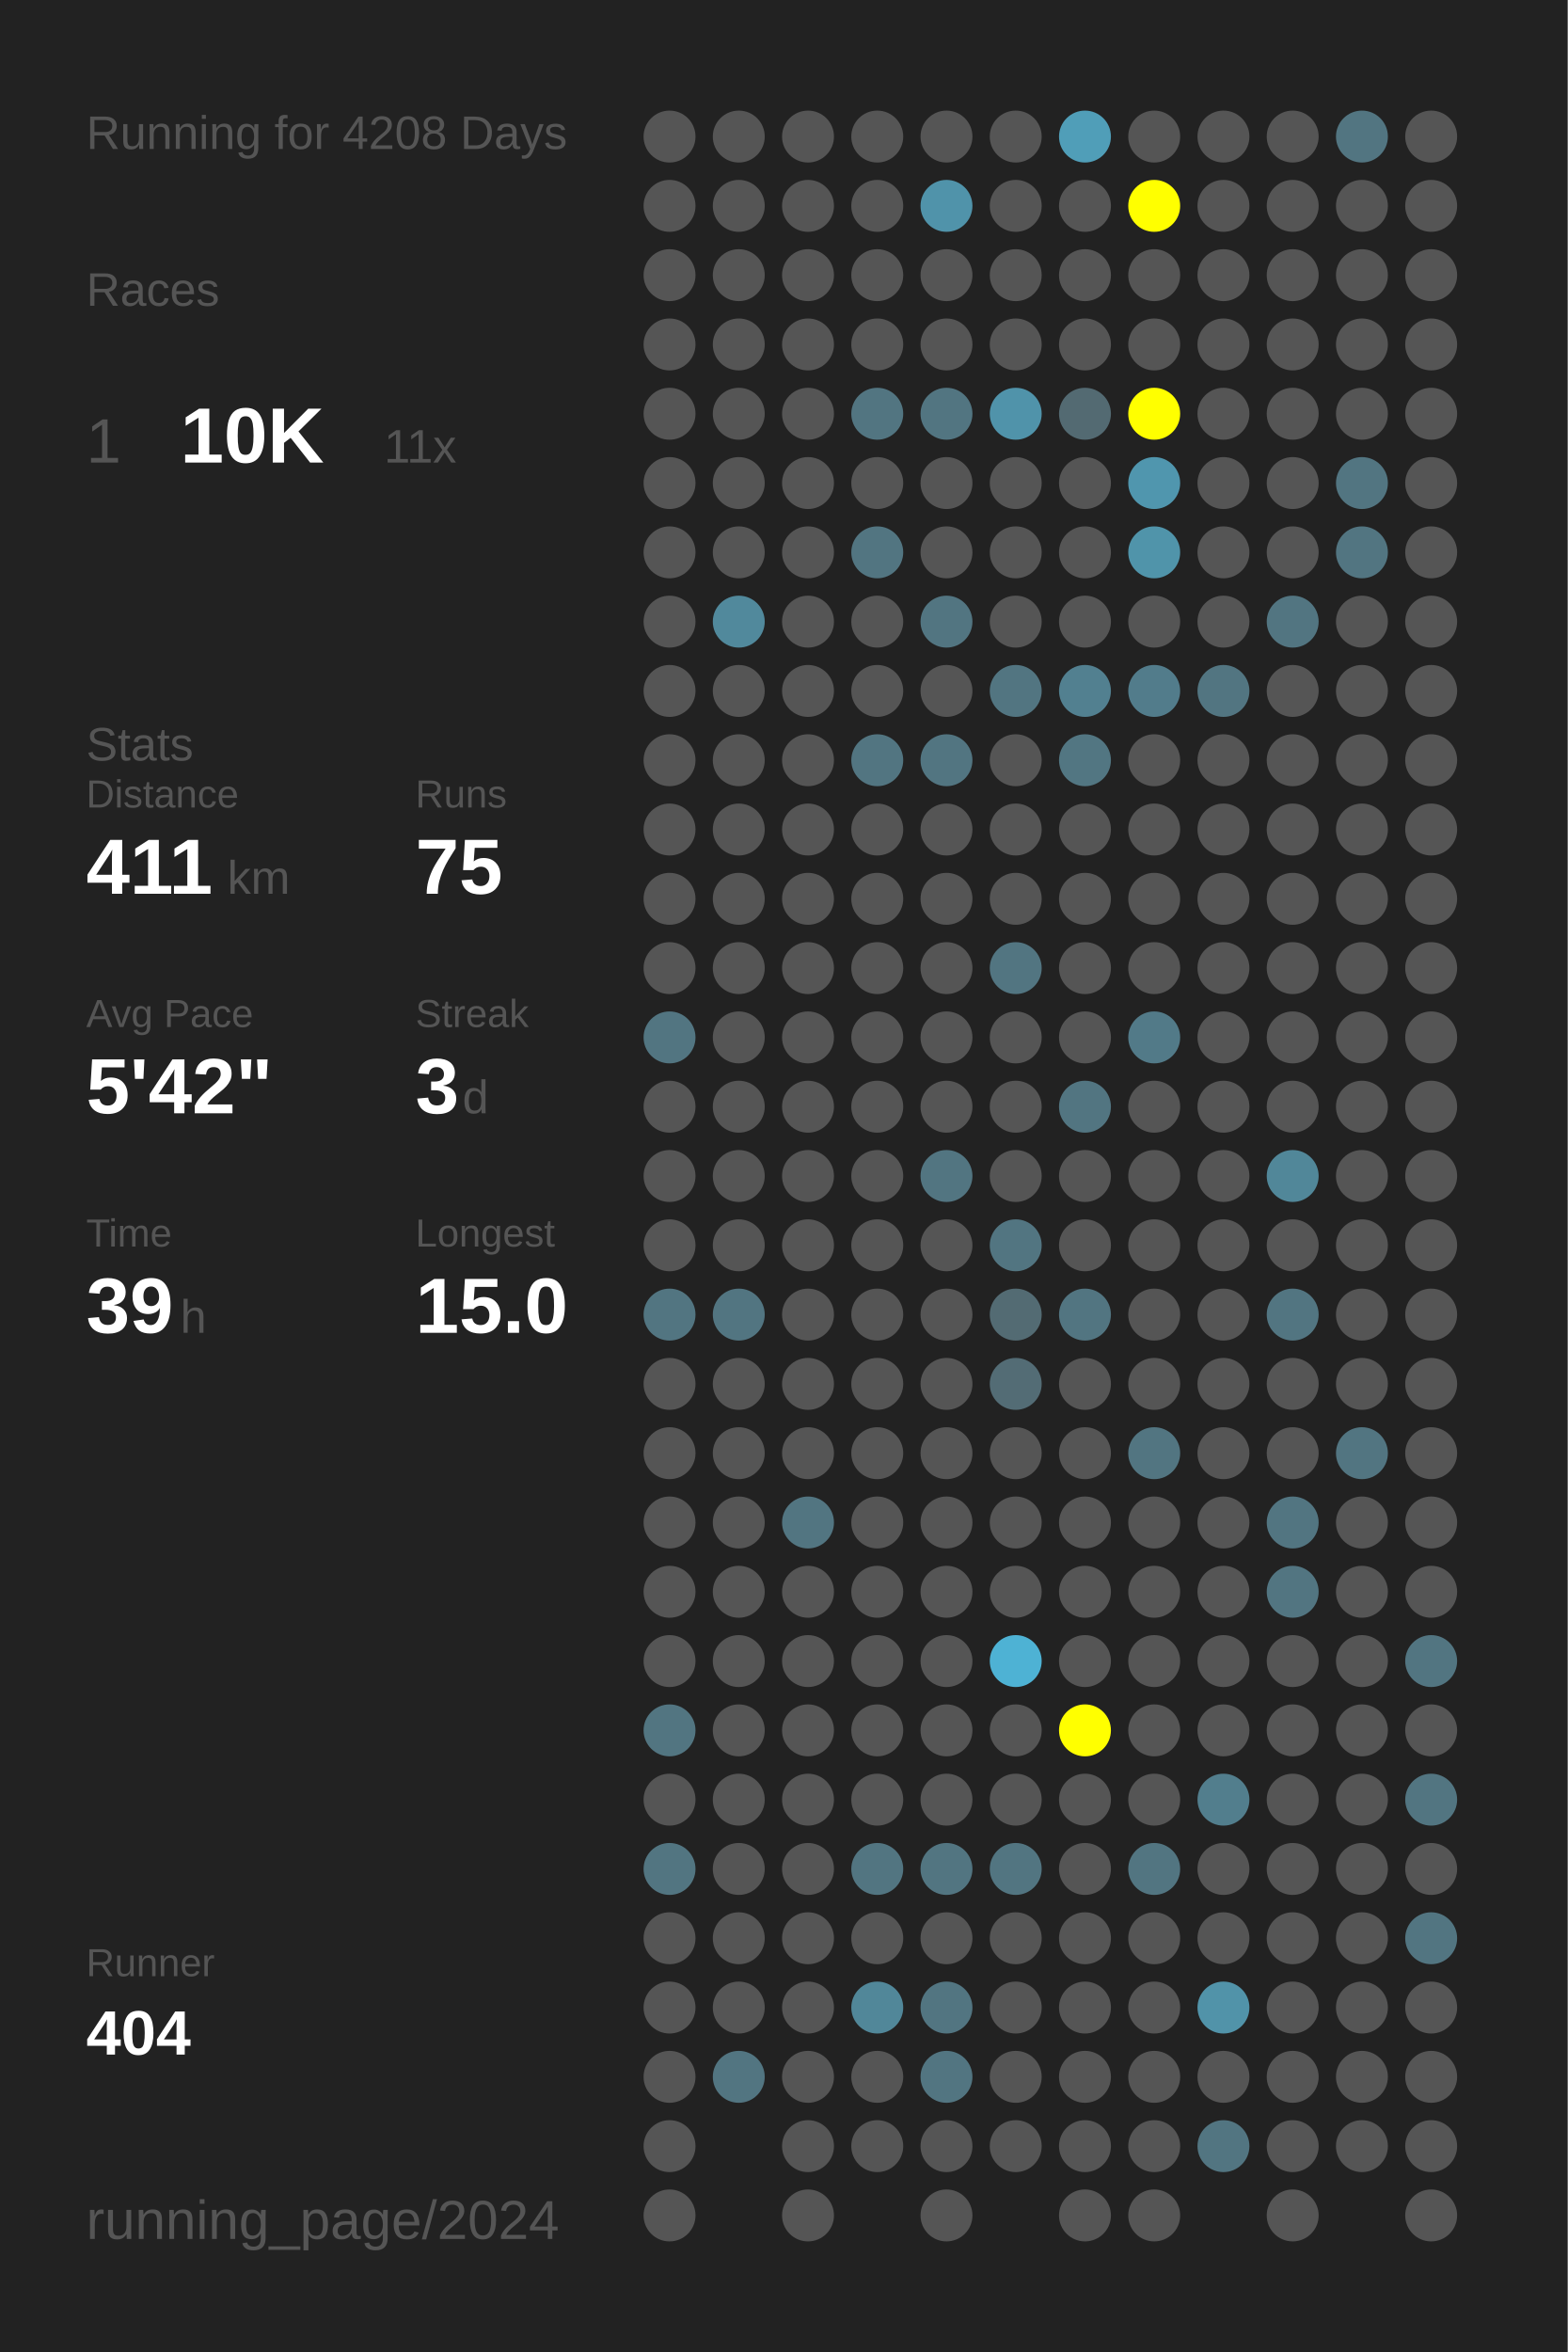
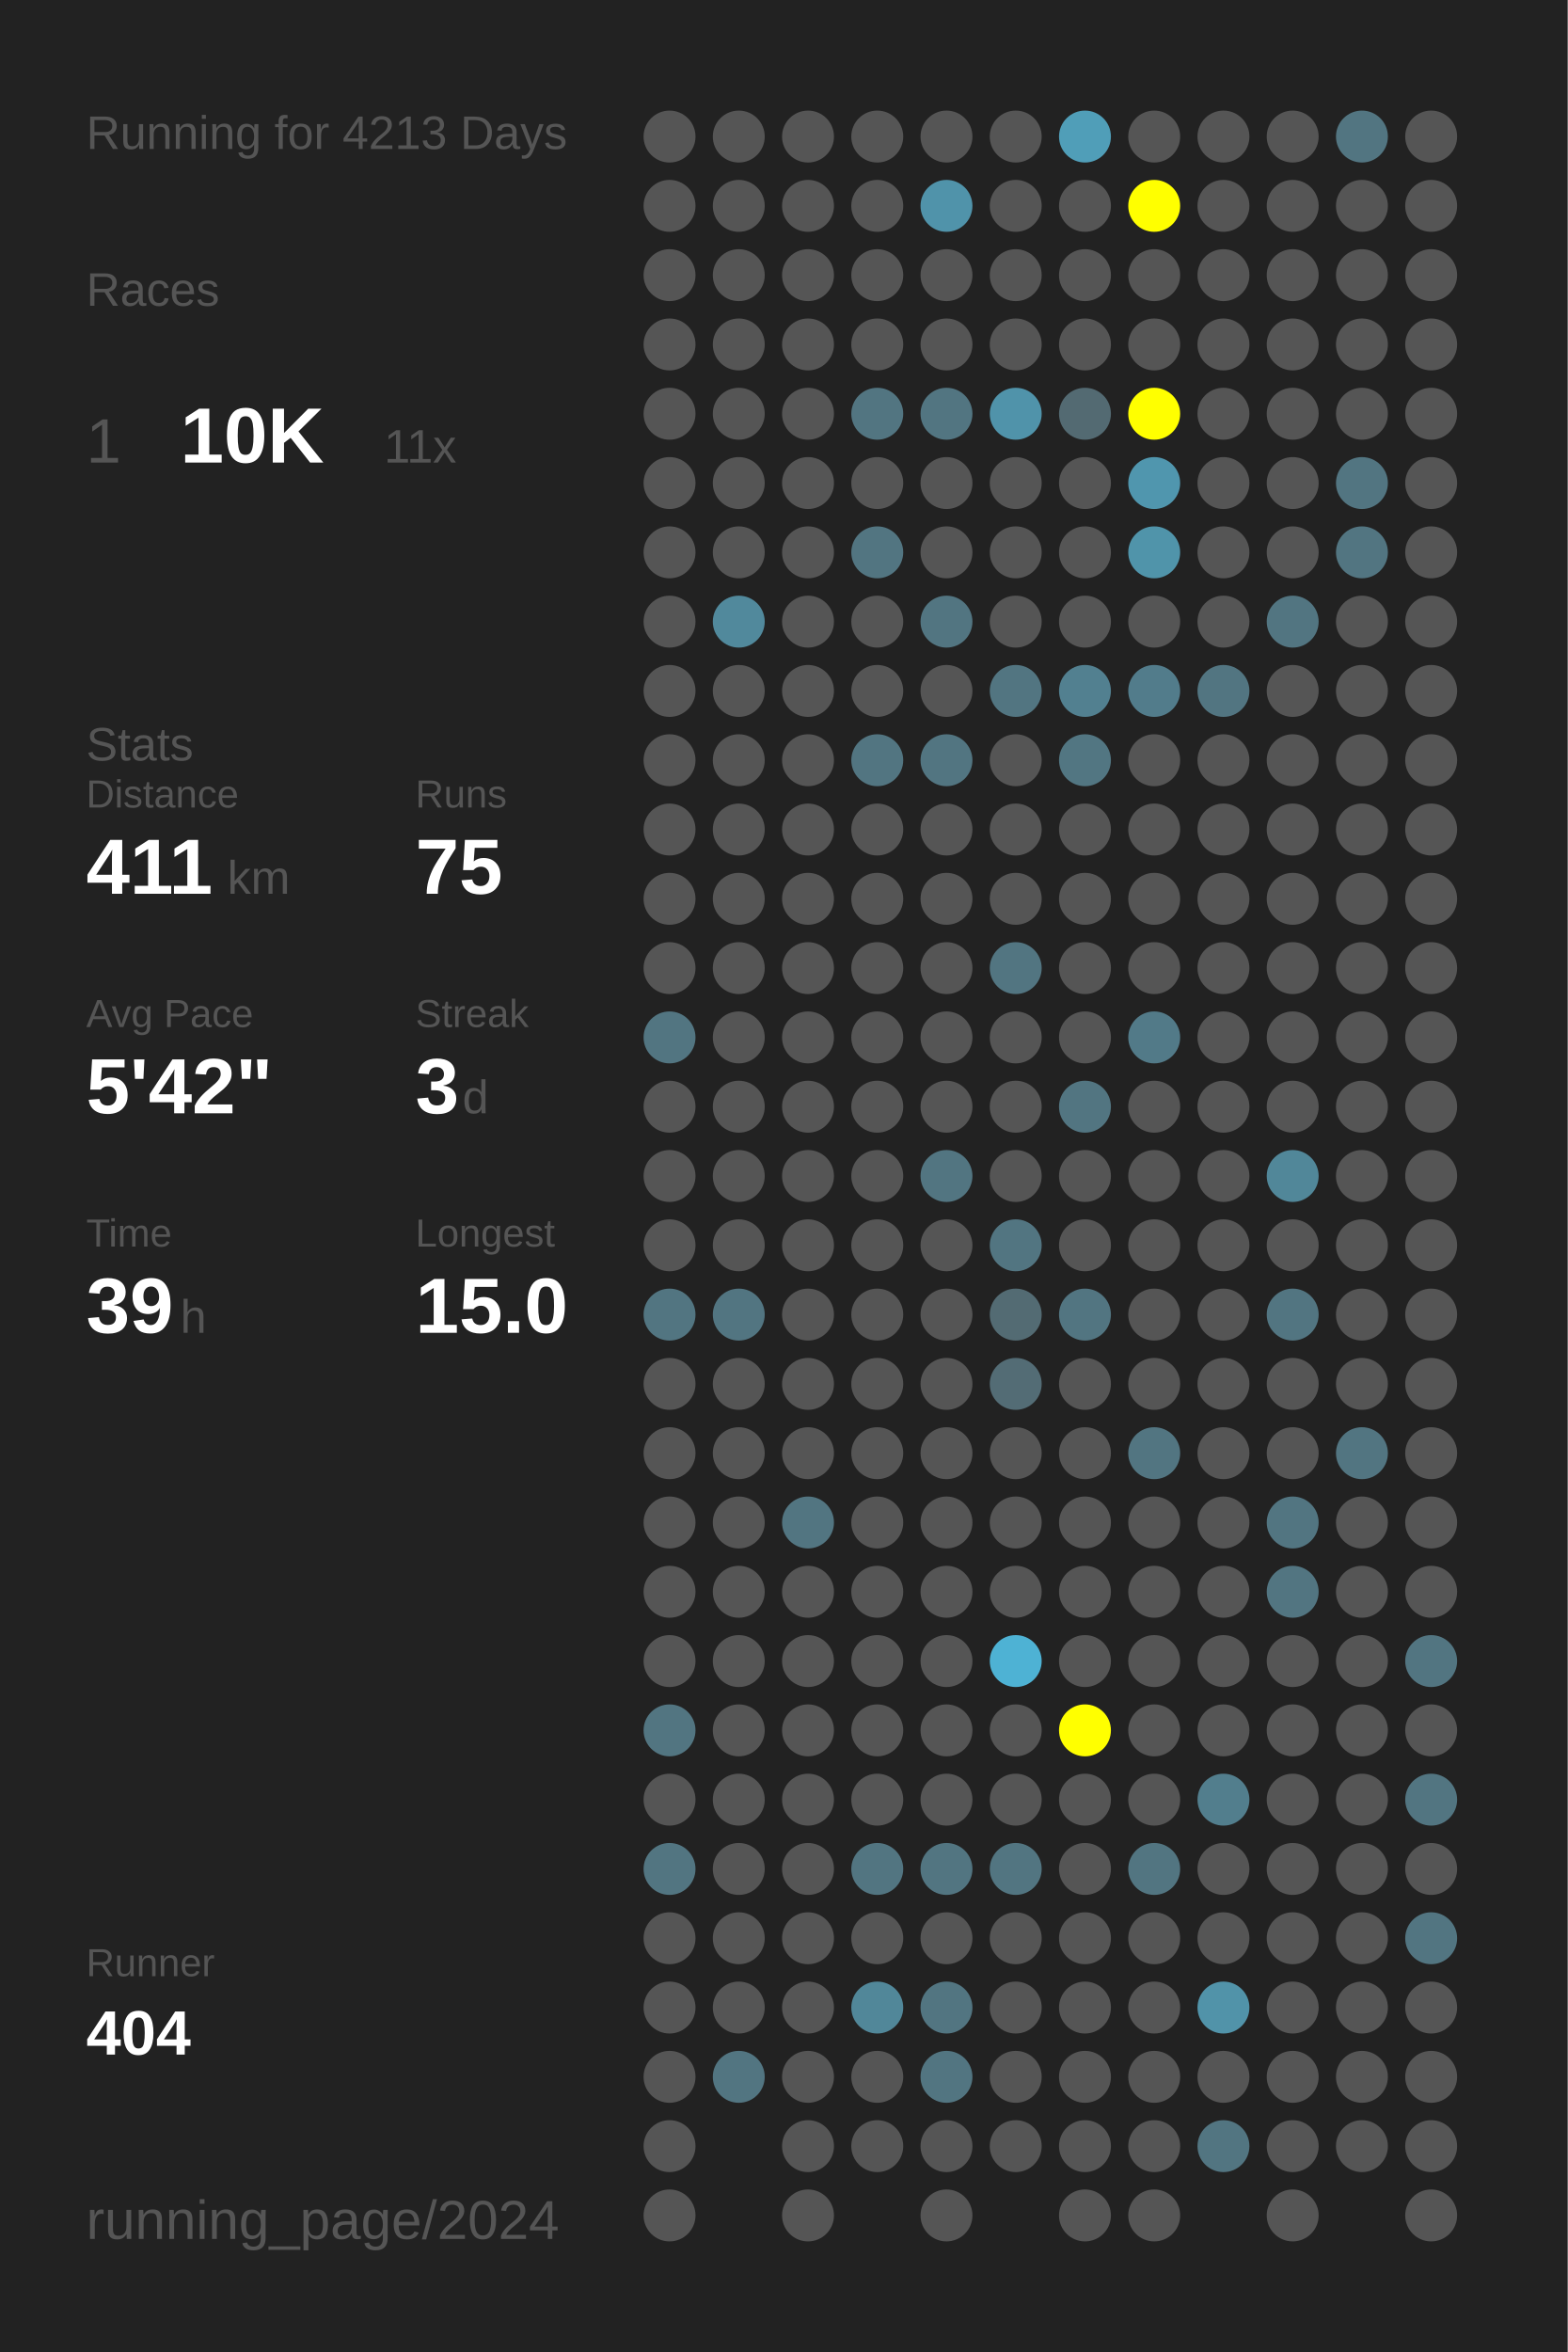
<svg xmlns="http://www.w3.org/2000/svg" baseProfile="full" height="300mm" version="1.1" viewBox="0,0,200,300" width="200mm">
  <defs />
  <rect fill="#222222" height="300" width="200" x="0" y="0" />
-   <text fill="#555555" style="font-size:6px; font-family:Arial;" x="11" y="19">Running for 4208 Days</text>
+   <text fill="#555555" style="font-size:6px; font-family:Arial;" x="11" y="19">Running for 4213 Days</text>
  <text fill="#555555" style="font-size:6px; font-family:Arial;" x="11" y="39">Races</text>
  <text fill="#555555" style="font-size:8px; font-family:Arial;" x="11" y="59">1</text>
  <text fill="#FFFFFF" style="font-size:10px; font-family:Arial; font-weight:bold;" x="23" y="59">10K</text>
  <text fill="#555555" style="font-size:6px; font-family:Arial;" x="49" y="59">11x</text>
  <text fill="#555555" style="font-size:6px; font-family:Arial;" x="11" y="97">Stats</text>
  <text fill="#555555" style="font-size:5px; font-family:Arial;" x="11" y="103">Distance</text>
  <text fill="#FFFFFF" style="font-size:10px; font-family:Arial; font-weight:bold;" x="11" y="114">411</text>
  <text fill="#555555" style="font-size:6px; font-family:Arial;" x="29" y="114">km</text>
  <text fill="#555555" style="font-size:5px; font-family:Arial;" x="53" y="103">Runs</text>
  <text fill="#FFFFFF" style="font-size:10px; font-family:Arial; font-weight:bold;" x="53" y="114">75</text>
  <text fill="#555555" style="font-size:5px; font-family:Arial;" x="11" y="131">Avg Pace</text>
  <text fill="#FFFFFF" style="font-size:10px; font-family:Arial; font-weight:bold;" x="11" y="142">5'42"</text>
  <text fill="#555555" style="font-size:5px; font-family:Arial;" x="53" y="131">Streak</text>
  <text fill="#FFFFFF" style="font-size:10px; font-family:Arial; font-weight:bold;" x="53" y="142">3</text>
  <text fill="#555555" style="font-size:6px; font-family:Arial;" x="59" y="142">d</text>
  <text fill="#555555" style="font-size:5px; font-family:Arial;" x="11" y="159">Time</text>
  <text fill="#FFFFFF" style="font-size:10px; font-family:Arial; font-weight:bold;" x="11" y="170">39</text>
  <text fill="#555555" style="font-size:6px; font-family:Arial;" x="23" y="170">h</text>
  <text fill="#555555" style="font-size:5px; font-family:Arial;" x="53" y="159">Longest</text>
  <text fill="#FFFFFF" style="font-size:10px; font-family:Arial; font-weight:bold;" x="53" y="170">15.0</text>
  <text fill="#555555" style="font-size:5px; font-family:Arial;" x="11" y="252.065">Runner</text>
  <text fill="#FFFFFF" style="font-size:8px; font-family:Arial; font-weight:bold;" x="11" y="262.065">404</text>
  <text fill="#555555" style="font-size:7px; font-family:Arial;" x="11" y="285.581">running_page/2024</text>
  <circle cx="85.417" cy="17.419" fill="#555555" r="3.312" />
  <circle cx="85.417" cy="26.258" fill="#555555" r="3.312" />
  <circle cx="85.417" cy="35.097" fill="#555555" r="3.312" />
  <circle cx="85.417" cy="43.935" fill="#555555" r="3.312" />
  <circle cx="85.417" cy="52.774" fill="#555555" r="3.312" />
  <circle cx="85.417" cy="61.613" fill="#555555" r="3.312" />
  <circle cx="85.417" cy="70.452" fill="#555555" r="3.312" />
  <circle cx="85.417" cy="79.29" fill="#555555" r="3.312" />
  <circle cx="85.417" cy="88.129" fill="#555555" r="3.312" />
  <circle cx="85.417" cy="96.968" fill="#555555" r="3.312" />
  <circle cx="85.417" cy="105.806" fill="#555555" r="3.312" />
  <circle cx="85.417" cy="114.645" fill="#555555" r="3.312" />
  <circle cx="85.417" cy="123.484" fill="#555555" r="3.312" />
  <circle cx="85.417" cy="132.323" fill="#527581" r="3.312" />
  <circle cx="85.417" cy="141.161" fill="#555555" r="3.312" />
  <circle cx="85.417" cy="150" fill="#555555" r="3.312" />
  <circle cx="85.417" cy="158.839" fill="#555555" r="3.312" />
  <circle cx="85.417" cy="167.677" fill="#527581" r="3.312" />
  <circle cx="85.417" cy="176.516" fill="#555555" r="3.312" />
  <circle cx="85.417" cy="185.355" fill="#555555" r="3.312" />
  <circle cx="85.417" cy="194.194" fill="#555555" r="3.312" />
  <circle cx="85.417" cy="203.032" fill="#555555" r="3.312" />
  <circle cx="85.417" cy="211.871" fill="#555555" r="3.312" />
  <circle cx="85.417" cy="220.71" fill="#527581" r="3.312" />
  <circle cx="85.417" cy="229.548" fill="#555555" r="3.312" />
  <circle cx="85.417" cy="238.387" fill="#527581" r="3.312" />
  <circle cx="85.417" cy="247.226" fill="#555555" r="3.312" />
  <circle cx="85.417" cy="256.065" fill="#555555" r="3.312" />
  <circle cx="85.417" cy="264.903" fill="#555555" r="3.312" />
  <circle cx="85.417" cy="273.742" fill="#555555" r="3.312" />
  <circle cx="85.417" cy="282.581" fill="#555555" r="3.312" />
  <circle cx="94.25" cy="17.419" fill="#555555" r="3.312" />
  <circle cx="94.25" cy="26.258" fill="#555555" r="3.312" />
  <circle cx="94.25" cy="35.097" fill="#555555" r="3.312" />
  <circle cx="94.25" cy="43.935" fill="#555555" r="3.312" />
  <circle cx="94.25" cy="52.774" fill="#555555" r="3.312" />
  <circle cx="94.25" cy="61.613" fill="#555555" r="3.312" />
  <circle cx="94.25" cy="70.452" fill="#555555" r="3.312" />
  <circle cx="94.25" cy="79.29" fill="#51899c" r="3.312" />
  <circle cx="94.25" cy="88.129" fill="#555555" r="3.312" />
  <circle cx="94.25" cy="96.968" fill="#555555" r="3.312" />
  <circle cx="94.25" cy="105.806" fill="#555555" r="3.312" />
  <circle cx="94.25" cy="114.645" fill="#555555" r="3.312" />
  <circle cx="94.25" cy="123.484" fill="#555555" r="3.312" />
  <circle cx="94.25" cy="132.323" fill="#555555" r="3.312" />
  <circle cx="94.25" cy="141.161" fill="#555555" r="3.312" />
  <circle cx="94.25" cy="150" fill="#555555" r="3.312" />
  <circle cx="94.25" cy="158.839" fill="#555555" r="3.312" />
  <circle cx="94.25" cy="167.677" fill="#527581" r="3.312" />
  <circle cx="94.25" cy="176.516" fill="#555555" r="3.312" />
  <circle cx="94.25" cy="185.355" fill="#555555" r="3.312" />
  <circle cx="94.25" cy="194.194" fill="#555555" r="3.312" />
  <circle cx="94.25" cy="203.032" fill="#555555" r="3.312" />
  <circle cx="94.25" cy="211.871" fill="#555555" r="3.312" />
  <circle cx="94.25" cy="220.71" fill="#555555" r="3.312" />
  <circle cx="94.25" cy="229.548" fill="#555555" r="3.312" />
  <circle cx="94.25" cy="238.387" fill="#555555" r="3.312" />
  <circle cx="94.25" cy="247.226" fill="#555555" r="3.312" />
  <circle cx="94.25" cy="256.065" fill="#555555" r="3.312" />
  <circle cx="94.25" cy="264.903" fill="#527581" r="3.312" />
  <circle cx="103.083" cy="17.419" fill="#555555" r="3.312" />
  <circle cx="103.083" cy="26.258" fill="#555555" r="3.312" />
  <circle cx="103.083" cy="35.097" fill="#555555" r="3.312" />
  <circle cx="103.083" cy="43.935" fill="#555555" r="3.312" />
  <circle cx="103.083" cy="52.774" fill="#555555" r="3.312" />
  <circle cx="103.083" cy="61.613" fill="#555555" r="3.312" />
  <circle cx="103.083" cy="70.452" fill="#555555" r="3.312" />
  <circle cx="103.083" cy="79.29" fill="#555555" r="3.312" />
  <circle cx="103.083" cy="88.129" fill="#555555" r="3.312" />
  <circle cx="103.083" cy="96.968" fill="#555555" r="3.312" />
  <circle cx="103.083" cy="105.806" fill="#555555" r="3.312" />
  <circle cx="103.083" cy="114.645" fill="#555555" r="3.312" />
  <circle cx="103.083" cy="123.484" fill="#555555" r="3.312" />
  <circle cx="103.083" cy="132.323" fill="#555555" r="3.312" />
  <circle cx="103.083" cy="141.161" fill="#555555" r="3.312" />
  <circle cx="103.083" cy="150" fill="#555555" r="3.312" />
  <circle cx="103.083" cy="158.839" fill="#555555" r="3.312" />
  <circle cx="103.083" cy="167.677" fill="#555555" r="3.312" />
  <circle cx="103.083" cy="176.516" fill="#555555" r="3.312" />
  <circle cx="103.083" cy="185.355" fill="#555555" r="3.312" />
  <circle cx="103.083" cy="194.194" fill="#527581" r="3.312" />
  <circle cx="103.083" cy="203.032" fill="#555555" r="3.312" />
  <circle cx="103.083" cy="211.871" fill="#555555" r="3.312" />
  <circle cx="103.083" cy="220.71" fill="#555555" r="3.312" />
  <circle cx="103.083" cy="229.548" fill="#555555" r="3.312" />
  <circle cx="103.083" cy="238.387" fill="#555555" r="3.312" />
  <circle cx="103.083" cy="247.226" fill="#555555" r="3.312" />
  <circle cx="103.083" cy="256.065" fill="#555555" r="3.312" />
  <circle cx="103.083" cy="264.903" fill="#555555" r="3.312" />
  <circle cx="103.083" cy="273.742" fill="#555555" r="3.312" />
  <circle cx="103.083" cy="282.581" fill="#555555" r="3.312" />
  <circle cx="111.917" cy="17.419" fill="#555555" r="3.312" />
  <circle cx="111.917" cy="26.258" fill="#555555" r="3.312" />
  <circle cx="111.917" cy="35.097" fill="#555555" r="3.312" />
  <circle cx="111.917" cy="43.935" fill="#555555" r="3.312" />
  <circle cx="111.917" cy="52.774" fill="#527581" r="3.312" />
  <circle cx="111.917" cy="61.613" fill="#555555" r="3.312" />
  <circle cx="111.917" cy="70.452" fill="#527581" r="3.312" />
  <circle cx="111.917" cy="79.29" fill="#555555" r="3.312" />
  <circle cx="111.917" cy="88.129" fill="#555555" r="3.312" />
  <circle cx="111.917" cy="96.968" fill="#527581" r="3.312" />
  <circle cx="111.917" cy="105.806" fill="#555555" r="3.312" />
  <circle cx="111.917" cy="114.645" fill="#555555" r="3.312" />
  <circle cx="111.917" cy="123.484" fill="#555555" r="3.312" />
  <circle cx="111.917" cy="132.323" fill="#555555" r="3.312" />
  <circle cx="111.917" cy="141.161" fill="#555555" r="3.312" />
  <circle cx="111.917" cy="150" fill="#555555" r="3.312" />
  <circle cx="111.917" cy="158.839" fill="#555555" r="3.312" />
  <circle cx="111.917" cy="167.677" fill="#555555" r="3.312" />
  <circle cx="111.917" cy="176.516" fill="#555555" r="3.312" />
  <circle cx="111.917" cy="185.355" fill="#555555" r="3.312" />
  <circle cx="111.917" cy="194.194" fill="#555555" r="3.312" />
  <circle cx="111.917" cy="203.032" fill="#555555" r="3.312" />
  <circle cx="111.917" cy="211.871" fill="#555555" r="3.312" />
  <circle cx="111.917" cy="220.71" fill="#555555" r="3.312" />
  <circle cx="111.917" cy="229.548" fill="#555555" r="3.312" />
  <circle cx="111.917" cy="238.387" fill="#527581" r="3.312" />
  <circle cx="111.917" cy="247.226" fill="#555555" r="3.312" />
  <circle cx="111.917" cy="256.065" fill="#518799" r="3.312" />
  <circle cx="111.917" cy="264.903" fill="#555555" r="3.312" />
  <circle cx="111.917" cy="273.742" fill="#555555" r="3.312" />
  <circle cx="120.75" cy="17.419" fill="#555555" r="3.312" />
  <circle cx="120.75" cy="26.258" fill="#5093aa" r="3.312" />
  <circle cx="120.75" cy="35.097" fill="#555555" r="3.312" />
  <circle cx="120.75" cy="43.935" fill="#555555" r="3.312" />
  <circle cx="120.75" cy="52.774" fill="#527581" r="3.312" />
  <circle cx="120.75" cy="61.613" fill="#555555" r="3.312" />
  <circle cx="120.75" cy="70.452" fill="#555555" r="3.312" />
  <circle cx="120.75" cy="79.29" fill="#527581" r="3.312" />
  <circle cx="120.75" cy="88.129" fill="#555555" r="3.312" />
  <circle cx="120.75" cy="96.968" fill="#527581" r="3.312" />
  <circle cx="120.75" cy="105.806" fill="#555555" r="3.312" />
  <circle cx="120.75" cy="114.645" fill="#555555" r="3.312" />
  <circle cx="120.75" cy="123.484" fill="#555555" r="3.312" />
  <circle cx="120.75" cy="132.323" fill="#555555" r="3.312" />
  <circle cx="120.75" cy="141.161" fill="#555555" r="3.312" />
  <circle cx="120.75" cy="150" fill="#527581" r="3.312" />
  <circle cx="120.75" cy="158.839" fill="#555555" r="3.312" />
  <circle cx="120.75" cy="167.677" fill="#555555" r="3.312" />
  <circle cx="120.75" cy="176.516" fill="#555555" r="3.312" />
  <circle cx="120.75" cy="185.355" fill="#555555" r="3.312" />
  <circle cx="120.75" cy="194.194" fill="#555555" r="3.312" />
  <circle cx="120.75" cy="203.032" fill="#555555" r="3.312" />
  <circle cx="120.75" cy="211.871" fill="#555555" r="3.312" />
  <circle cx="120.75" cy="220.71" fill="#555555" r="3.312" />
  <circle cx="120.75" cy="229.548" fill="#555555" r="3.312" />
  <circle cx="120.75" cy="238.387" fill="#527581" r="3.312" />
  <circle cx="120.75" cy="247.226" fill="#555555" r="3.312" />
  <circle cx="120.75" cy="256.065" fill="#527581" r="3.312" />
  <circle cx="120.75" cy="264.903" fill="#527581" r="3.312" />
  <circle cx="120.75" cy="273.742" fill="#555555" r="3.312" />
  <circle cx="120.75" cy="282.581" fill="#555555" r="3.312" />
  <circle cx="129.583" cy="17.419" fill="#555555" r="3.312" />
  <circle cx="129.583" cy="26.258" fill="#555555" r="3.312" />
  <circle cx="129.583" cy="35.097" fill="#555555" r="3.312" />
  <circle cx="129.583" cy="43.935" fill="#555555" r="3.312" />
  <circle cx="129.583" cy="52.774" fill="#5093aa" r="3.312" />
  <circle cx="129.583" cy="61.613" fill="#555555" r="3.312" />
  <circle cx="129.583" cy="70.452" fill="#555555" r="3.312" />
  <circle cx="129.583" cy="79.29" fill="#555555" r="3.312" />
  <circle cx="129.583" cy="88.129" fill="#527581" r="3.312" />
  <circle cx="129.583" cy="96.968" fill="#555555" r="3.312" />
  <circle cx="129.583" cy="105.806" fill="#555555" r="3.312" />
  <circle cx="129.583" cy="114.645" fill="#555555" r="3.312" />
  <circle cx="129.583" cy="123.484" fill="#527581" r="3.312" />
  <circle cx="129.583" cy="132.323" fill="#555555" r="3.312" />
  <circle cx="129.583" cy="141.161" fill="#555555" r="3.312" />
  <circle cx="129.583" cy="150" fill="#555555" r="3.312" />
  <circle cx="129.583" cy="158.839" fill="#527581" r="3.312" />
  <circle cx="129.583" cy="167.677" fill="#536b73" r="3.312" />
  <circle cx="129.583" cy="176.516" fill="#536c75" r="3.312" />
  <circle cx="129.583" cy="185.355" fill="#555555" r="3.312" />
  <circle cx="129.583" cy="194.194" fill="#555555" r="3.312" />
  <circle cx="129.583" cy="203.032" fill="#555555" r="3.312" />
  <circle cx="129.583" cy="211.871" fill="#4eb2d4" r="3.312" />
  <circle cx="129.583" cy="220.71" fill="#555555" r="3.312" />
  <circle cx="129.583" cy="229.548" fill="#555555" r="3.312" />
  <circle cx="129.583" cy="238.387" fill="#527581" r="3.312" />
  <circle cx="129.583" cy="247.226" fill="#555555" r="3.312" />
  <circle cx="129.583" cy="256.065" fill="#555555" r="3.312" />
  <circle cx="129.583" cy="264.903" fill="#555555" r="3.312" />
  <circle cx="129.583" cy="273.742" fill="#555555" r="3.312" />
  <circle cx="138.417" cy="17.419" fill="#509eb8" r="3.312" />
  <circle cx="138.417" cy="26.258" fill="#555555" r="3.312" />
  <circle cx="138.417" cy="35.097" fill="#555555" r="3.312" />
  <circle cx="138.417" cy="43.935" fill="#555555" r="3.312" />
  <circle cx="138.417" cy="52.774" fill="#536a72" r="3.312" />
  <circle cx="138.417" cy="61.613" fill="#555555" r="3.312" />
  <circle cx="138.417" cy="70.452" fill="#555555" r="3.312" />
  <circle cx="138.417" cy="79.29" fill="#555555" r="3.312" />
  <circle cx="138.417" cy="88.129" fill="#528090" r="3.312" />
  <circle cx="138.417" cy="96.968" fill="#527682" r="3.312" />
  <circle cx="138.417" cy="105.806" fill="#555555" r="3.312" />
  <circle cx="138.417" cy="114.645" fill="#555555" r="3.312" />
  <circle cx="138.417" cy="123.484" fill="#555555" r="3.312" />
  <circle cx="138.417" cy="132.323" fill="#555555" r="3.312" />
  <circle cx="138.417" cy="141.161" fill="#527581" r="3.312" />
  <circle cx="138.417" cy="150" fill="#555555" r="3.312" />
  <circle cx="138.417" cy="158.839" fill="#555555" r="3.312" />
  <circle cx="138.417" cy="167.677" fill="#527581" r="3.312" />
  <circle cx="138.417" cy="176.516" fill="#555555" r="3.312" />
  <circle cx="138.417" cy="185.355" fill="#555555" r="3.312" />
  <circle cx="138.417" cy="194.194" fill="#555555" r="3.312" />
  <circle cx="138.417" cy="203.032" fill="#555555" r="3.312" />
  <circle cx="138.417" cy="211.871" fill="#555555" r="3.312" />
  <circle cx="138.417" cy="220.71" fill="#FFFF00" r="3.312" />
  <circle cx="138.417" cy="229.548" fill="#555555" r="3.312" />
  <circle cx="138.417" cy="238.387" fill="#555555" r="3.312" />
  <circle cx="138.417" cy="247.226" fill="#555555" r="3.312" />
  <circle cx="138.417" cy="256.065" fill="#555555" r="3.312" />
  <circle cx="138.417" cy="264.903" fill="#555555" r="3.312" />
  <circle cx="138.417" cy="273.742" fill="#555555" r="3.312" />
  <circle cx="138.417" cy="282.581" fill="#555555" r="3.312" />
  <circle cx="147.25" cy="17.419" fill="#555555" r="3.312" />
  <circle cx="147.25" cy="26.258" fill="#FFFF00" r="3.312" />
  <circle cx="147.25" cy="35.097" fill="#555555" r="3.312" />
  <circle cx="147.25" cy="43.935" fill="#555555" r="3.312" />
  <circle cx="147.25" cy="52.774" fill="#FFFF00" r="3.312" />
  <circle cx="147.25" cy="61.613" fill="#5096ae" r="3.312" />
  <circle cx="147.25" cy="70.452" fill="#5094aa" r="3.312" />
  <circle cx="147.25" cy="79.29" fill="#555555" r="3.312" />
  <circle cx="147.25" cy="88.129" fill="#527c8b" r="3.312" />
  <circle cx="147.25" cy="96.968" fill="#555555" r="3.312" />
  <circle cx="147.25" cy="105.806" fill="#555555" r="3.312" />
  <circle cx="147.25" cy="114.645" fill="#555555" r="3.312" />
  <circle cx="147.25" cy="123.484" fill="#555555" r="3.312" />
  <circle cx="147.25" cy="132.323" fill="#527a88" r="3.312" />
  <circle cx="147.25" cy="141.161" fill="#555555" r="3.312" />
  <circle cx="147.25" cy="150" fill="#555555" r="3.312" />
  <circle cx="147.25" cy="158.839" fill="#555555" r="3.312" />
  <circle cx="147.25" cy="167.677" fill="#555555" r="3.312" />
  <circle cx="147.25" cy="176.516" fill="#555555" r="3.312" />
  <circle cx="147.25" cy="185.355" fill="#527581" r="3.312" />
  <circle cx="147.25" cy="194.194" fill="#555555" r="3.312" />
  <circle cx="147.25" cy="203.032" fill="#555555" r="3.312" />
  <circle cx="147.25" cy="211.871" fill="#555555" r="3.312" />
  <circle cx="147.25" cy="220.71" fill="#555555" r="3.312" />
  <circle cx="147.25" cy="229.548" fill="#555555" r="3.312" />
  <circle cx="147.25" cy="238.387" fill="#527581" r="3.312" />
  <circle cx="147.25" cy="247.226" fill="#555555" r="3.312" />
  <circle cx="147.25" cy="256.065" fill="#555555" r="3.312" />
  <circle cx="147.25" cy="264.903" fill="#555555" r="3.312" />
  <circle cx="147.25" cy="273.742" fill="#555555" r="3.312" />
  <circle cx="147.25" cy="282.581" fill="#555555" r="3.312" />
  <circle cx="156.083" cy="17.419" fill="#555555" r="3.312" />
  <circle cx="156.083" cy="26.258" fill="#555555" r="3.312" />
  <circle cx="156.083" cy="35.097" fill="#555555" r="3.312" />
  <circle cx="156.083" cy="43.935" fill="#555555" r="3.312" />
  <circle cx="156.083" cy="52.774" fill="#555555" r="3.312" />
  <circle cx="156.083" cy="61.613" fill="#555555" r="3.312" />
  <circle cx="156.083" cy="70.452" fill="#555555" r="3.312" />
  <circle cx="156.083" cy="79.29" fill="#555555" r="3.312" />
  <circle cx="156.083" cy="88.129" fill="#527581" r="3.312" />
  <circle cx="156.083" cy="96.968" fill="#555555" r="3.312" />
  <circle cx="156.083" cy="105.806" fill="#555555" r="3.312" />
  <circle cx="156.083" cy="114.645" fill="#555555" r="3.312" />
  <circle cx="156.083" cy="123.484" fill="#555555" r="3.312" />
  <circle cx="156.083" cy="132.323" fill="#555555" r="3.312" />
  <circle cx="156.083" cy="141.161" fill="#555555" r="3.312" />
  <circle cx="156.083" cy="150" fill="#555555" r="3.312" />
  <circle cx="156.083" cy="158.839" fill="#555555" r="3.312" />
  <circle cx="156.083" cy="167.677" fill="#555555" r="3.312" />
  <circle cx="156.083" cy="176.516" fill="#555555" r="3.312" />
  <circle cx="156.083" cy="185.355" fill="#555555" r="3.312" />
  <circle cx="156.083" cy="194.194" fill="#555555" r="3.312" />
  <circle cx="156.083" cy="203.032" fill="#555555" r="3.312" />
  <circle cx="156.083" cy="211.871" fill="#555555" r="3.312" />
  <circle cx="156.083" cy="220.71" fill="#555555" r="3.312" />
  <circle cx="156.083" cy="229.548" fill="#527e8d" r="3.312" />
  <circle cx="156.083" cy="238.387" fill="#555555" r="3.312" />
  <circle cx="156.083" cy="247.226" fill="#555555" r="3.312" />
  <circle cx="156.083" cy="256.065" fill="#5193a9" r="3.312" />
  <circle cx="156.083" cy="264.903" fill="#555555" r="3.312" />
  <circle cx="156.083" cy="273.742" fill="#527581" r="3.312" />
  <circle cx="164.917" cy="17.419" fill="#555555" r="3.312" />
  <circle cx="164.917" cy="26.258" fill="#555555" r="3.312" />
  <circle cx="164.917" cy="35.097" fill="#555555" r="3.312" />
  <circle cx="164.917" cy="43.935" fill="#555555" r="3.312" />
  <circle cx="164.917" cy="52.774" fill="#555555" r="3.312" />
  <circle cx="164.917" cy="61.613" fill="#555555" r="3.312" />
  <circle cx="164.917" cy="70.452" fill="#555555" r="3.312" />
  <circle cx="164.917" cy="79.29" fill="#527581" r="3.312" />
  <circle cx="164.917" cy="88.129" fill="#555555" r="3.312" />
  <circle cx="164.917" cy="96.968" fill="#555555" r="3.312" />
  <circle cx="164.917" cy="105.806" fill="#555555" r="3.312" />
  <circle cx="164.917" cy="114.645" fill="#555555" r="3.312" />
  <circle cx="164.917" cy="123.484" fill="#555555" r="3.312" />
  <circle cx="164.917" cy="132.323" fill="#555555" r="3.312" />
  <circle cx="164.917" cy="141.161" fill="#555555" r="3.312" />
  <circle cx="164.917" cy="150" fill="#518799" r="3.312" />
  <circle cx="164.917" cy="158.839" fill="#555555" r="3.312" />
  <circle cx="164.917" cy="167.677" fill="#527581" r="3.312" />
  <circle cx="164.917" cy="176.516" fill="#555555" r="3.312" />
  <circle cx="164.917" cy="185.355" fill="#555555" r="3.312" />
  <circle cx="164.917" cy="194.194" fill="#527581" r="3.312" />
  <circle cx="164.917" cy="203.032" fill="#527581" r="3.312" />
  <circle cx="164.917" cy="211.871" fill="#555555" r="3.312" />
  <circle cx="164.917" cy="220.71" fill="#555555" r="3.312" />
  <circle cx="164.917" cy="229.548" fill="#555555" r="3.312" />
  <circle cx="164.917" cy="238.387" fill="#555555" r="3.312" />
  <circle cx="164.917" cy="247.226" fill="#555555" r="3.312" />
  <circle cx="164.917" cy="256.065" fill="#555555" r="3.312" />
  <circle cx="164.917" cy="264.903" fill="#555555" r="3.312" />
  <circle cx="164.917" cy="273.742" fill="#555555" r="3.312" />
  <circle cx="164.917" cy="282.581" fill="#555555" r="3.312" />
  <circle cx="173.75" cy="17.419" fill="#527581" r="3.312" />
  <circle cx="173.75" cy="26.258" fill="#555555" r="3.312" />
  <circle cx="173.75" cy="35.097" fill="#555555" r="3.312" />
  <circle cx="173.75" cy="43.935" fill="#555555" r="3.312" />
  <circle cx="173.75" cy="52.774" fill="#555555" r="3.312" />
  <circle cx="173.75" cy="61.613" fill="#527581" r="3.312" />
  <circle cx="173.75" cy="70.452" fill="#527581" r="3.312" />
  <circle cx="173.75" cy="79.29" fill="#555555" r="3.312" />
  <circle cx="173.75" cy="88.129" fill="#555555" r="3.312" />
  <circle cx="173.75" cy="96.968" fill="#555555" r="3.312" />
  <circle cx="173.75" cy="105.806" fill="#555555" r="3.312" />
  <circle cx="173.75" cy="114.645" fill="#555555" r="3.312" />
  <circle cx="173.75" cy="123.484" fill="#555555" r="3.312" />
  <circle cx="173.75" cy="132.323" fill="#555555" r="3.312" />
  <circle cx="173.75" cy="141.161" fill="#555555" r="3.312" />
  <circle cx="173.75" cy="150" fill="#555555" r="3.312" />
  <circle cx="173.75" cy="158.839" fill="#555555" r="3.312" />
  <circle cx="173.75" cy="167.677" fill="#555555" r="3.312" />
  <circle cx="173.75" cy="176.516" fill="#555555" r="3.312" />
  <circle cx="173.75" cy="185.355" fill="#527581" r="3.312" />
  <circle cx="173.75" cy="194.194" fill="#555555" r="3.312" />
  <circle cx="173.75" cy="203.032" fill="#555555" r="3.312" />
  <circle cx="173.75" cy="211.871" fill="#555555" r="3.312" />
  <circle cx="173.75" cy="220.71" fill="#555555" r="3.312" />
  <circle cx="173.75" cy="229.548" fill="#555555" r="3.312" />
  <circle cx="173.75" cy="238.387" fill="#555555" r="3.312" />
  <circle cx="173.75" cy="247.226" fill="#555555" r="3.312" />
  <circle cx="173.75" cy="256.065" fill="#555555" r="3.312" />
  <circle cx="173.75" cy="264.903" fill="#555555" r="3.312" />
  <circle cx="173.75" cy="273.742" fill="#555555" r="3.312" />
  <circle cx="182.583" cy="17.419" fill="#555555" r="3.312" />
  <circle cx="182.583" cy="26.258" fill="#555555" r="3.312" />
  <circle cx="182.583" cy="35.097" fill="#555555" r="3.312" />
  <circle cx="182.583" cy="43.935" fill="#555555" r="3.312" />
  <circle cx="182.583" cy="52.774" fill="#555555" r="3.312" />
  <circle cx="182.583" cy="61.613" fill="#555555" r="3.312" />
  <circle cx="182.583" cy="70.452" fill="#555555" r="3.312" />
  <circle cx="182.583" cy="79.29" fill="#555555" r="3.312" />
  <circle cx="182.583" cy="88.129" fill="#555555" r="3.312" />
  <circle cx="182.583" cy="96.968" fill="#555555" r="3.312" />
  <circle cx="182.583" cy="105.806" fill="#555555" r="3.312" />
  <circle cx="182.583" cy="114.645" fill="#555555" r="3.312" />
  <circle cx="182.583" cy="123.484" fill="#555555" r="3.312" />
  <circle cx="182.583" cy="132.323" fill="#555555" r="3.312" />
  <circle cx="182.583" cy="141.161" fill="#555555" r="3.312" />
  <circle cx="182.583" cy="150" fill="#555555" r="3.312" />
  <circle cx="182.583" cy="158.839" fill="#555555" r="3.312" />
  <circle cx="182.583" cy="167.677" fill="#555555" r="3.312" />
  <circle cx="182.583" cy="176.516" fill="#555555" r="3.312" />
  <circle cx="182.583" cy="185.355" fill="#555555" r="3.312" />
  <circle cx="182.583" cy="194.194" fill="#555555" r="3.312" />
  <circle cx="182.583" cy="203.032" fill="#555555" r="3.312" />
  <circle cx="182.583" cy="211.871" fill="#527581" r="3.312" />
  <circle cx="182.583" cy="220.71" fill="#555555" r="3.312" />
  <circle cx="182.583" cy="229.548" fill="#527581" r="3.312" />
  <circle cx="182.583" cy="238.387" fill="#555555" r="3.312" />
  <circle cx="182.583" cy="247.226" fill="#527581" r="3.312" />
  <circle cx="182.583" cy="256.065" fill="#555555" r="3.312" />
  <circle cx="182.583" cy="264.903" fill="#555555" r="3.312" />
  <circle cx="182.583" cy="273.742" fill="#555555" r="3.312" />
  <circle cx="182.583" cy="282.581" fill="#555555" r="3.312" />
</svg>
